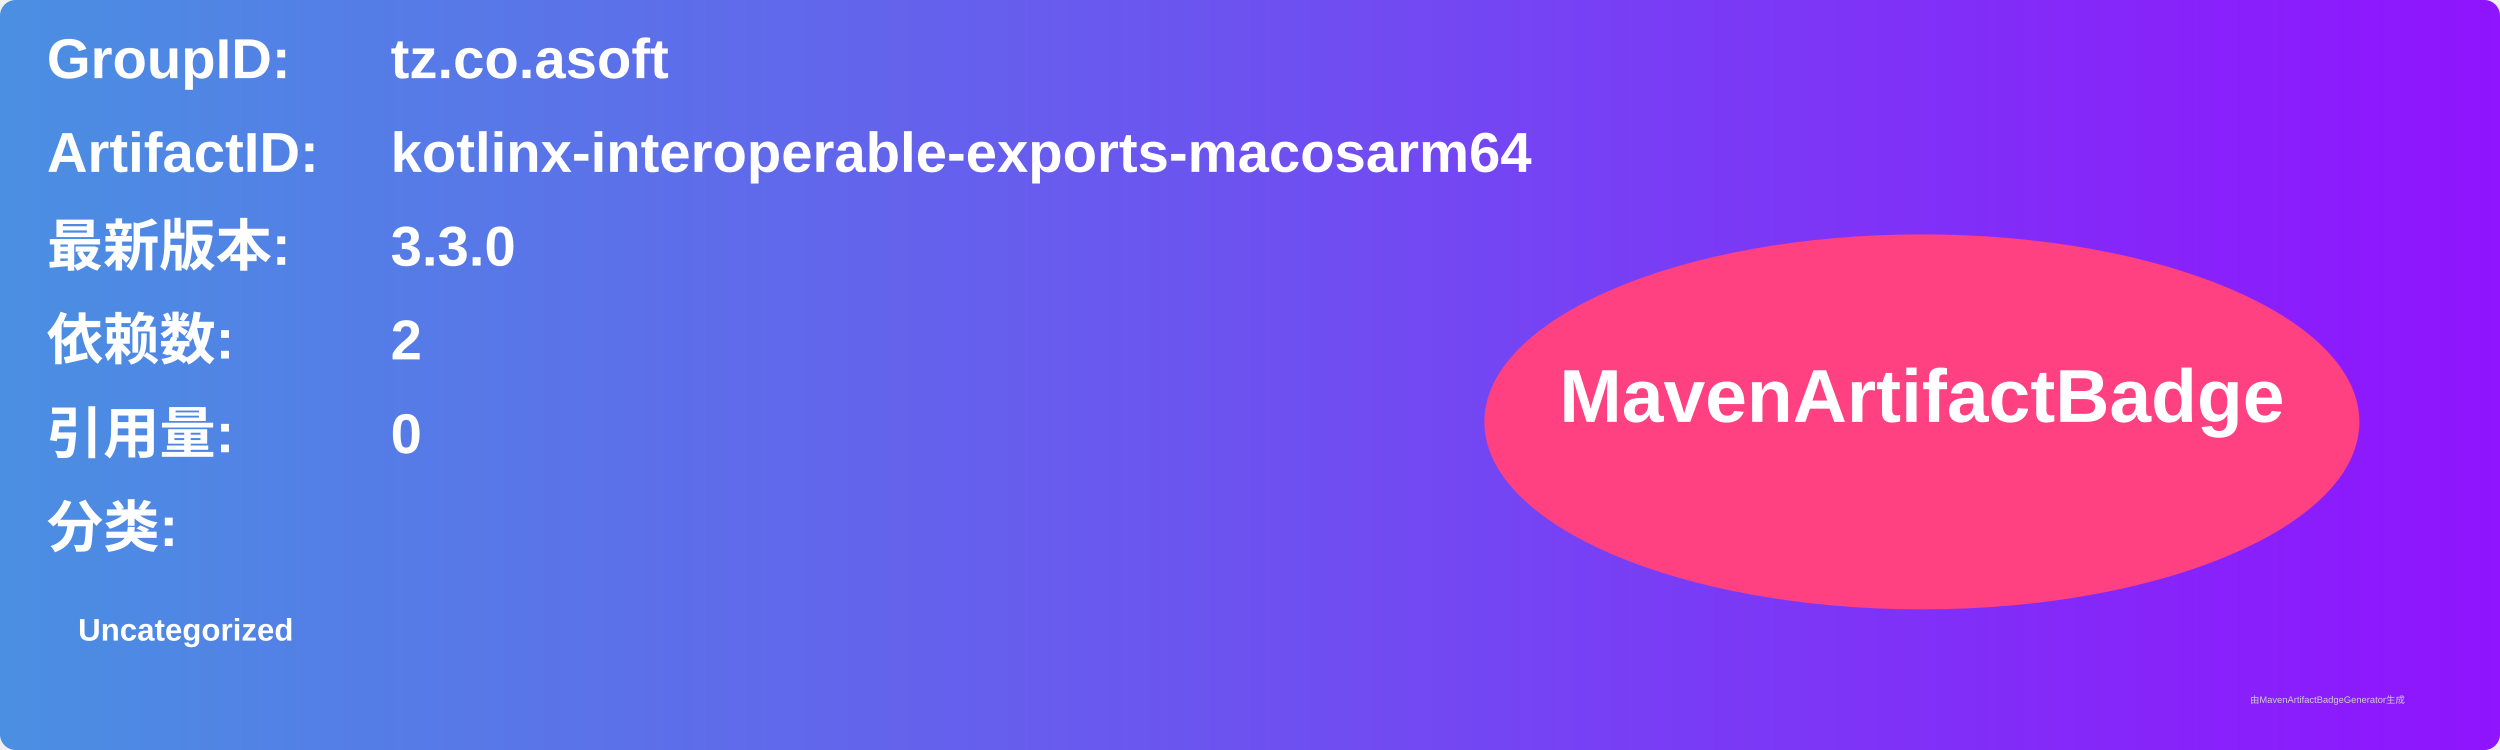
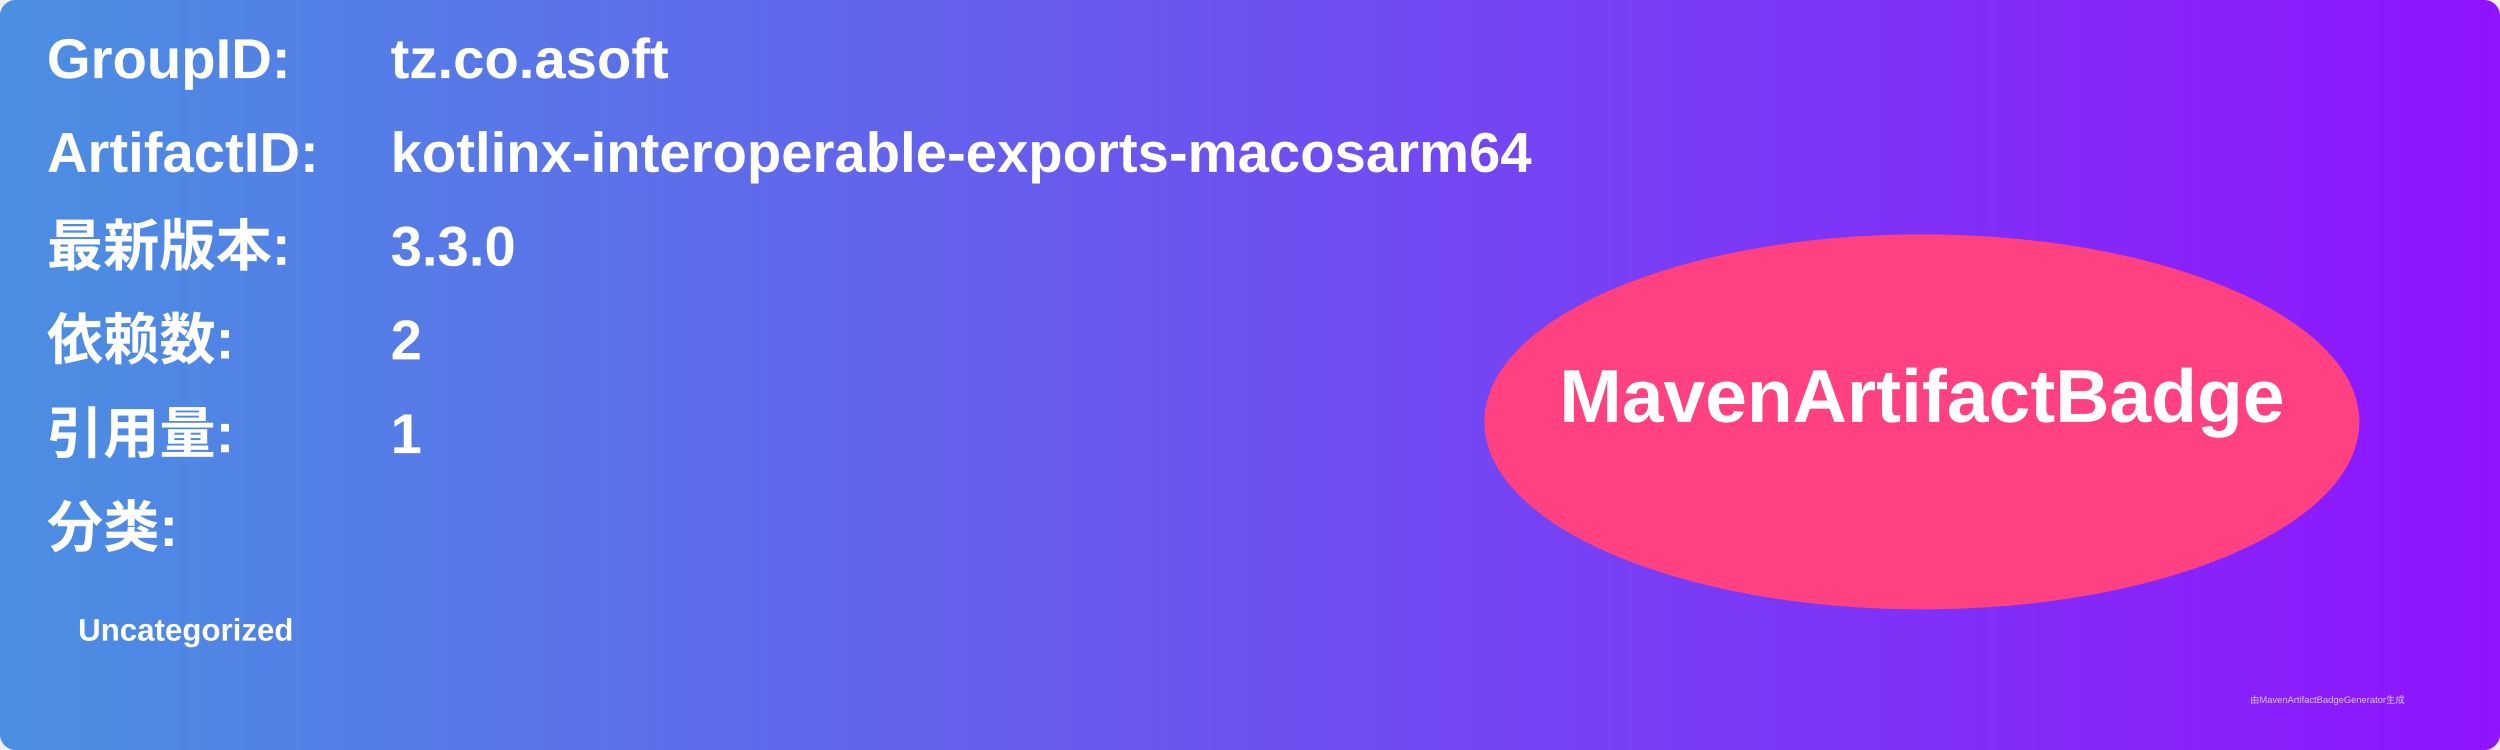
<svg xmlns="http://www.w3.org/2000/svg" width="800" height="240" viewBox="0 0 800 240">
  <linearGradient id="grad" x1="0%" y1="0%" x2="100%" y2="0%">
    <stop offset="0%" stop-color="#4a90e2" />
    <stop offset="100%" stop-color="#9013fe" />
  </linearGradient>
  <rect width="100%" height="100%" rx="5" ry="5" fill="url(#grad)" />
  <g transform="translate(15, 15)">
    <text x="0" y="10" font-family="Arial" font-size="18" fill="white" font-weight="bold" width="260">GroupID:</text>
    <text x="110" y="10" font-family="Arial" font-size="18" fill="white" font-weight="bold" width="460">tz.co.asoft</text>
    <text x="0" y="40" font-family="Arial" font-size="18" fill="white" font-weight="bold" width="260">ArtifactID:</text>
    <text x="110" y="40" font-family="Arial" font-size="18" fill="white" font-weight="bold" width="460">kotlinx-interoperable-exports-macosarm64</text>
    <text x="0" y="70" font-family="Arial" font-size="18" fill="white" font-weight="bold">最新版本:</text>
    <text x="110" y="70" font-family="Arial" font-size="18" fill="white" font-weight="bold">
      <tspan font-weight="bold">3.3.0</tspan>
    </text>
    <text x="0" y="100" font-family="Arial" font-size="18" fill="white" font-weight="bold">依赖数: </text>
    <text x="110" y="100" font-family="Arial" font-size="18" fill="white">
      <tspan font-weight="bold">2</tspan>
    </text>
    <text x="0" y="130" font-family="Arial" font-size="18" fill="white" font-weight="bold">引用量: </text>
    <text x="110" y="130" font-family="Arial" font-size="18" fill="white">
-       <tspan font-weight="bold">0</tspan>
+       <tspan font-weight="bold">1</tspan>
    </text>
    <text x="0" y="160" font-family="Arial" font-size="18" fill="white" font-weight="bold">分类:</text>
    <text x="10" y="190" font-family="Arial" font-size="10" fill="white">
      <tspan font-weight="bold">Uncategorized</tspan>
    </text>
    <ellipse cx="600" cy="120" rx="140" ry="60" fill="#ff4081" />
    <text x="600" y="120" text-anchor="middle" font-family="Arial" font-size="24" fill="white" font-weight="bold">MavenArtifactBadge</text>
  </g>
  <text x="720" y="225" font-family="Arial" font-size="3" fill="#d0d0d0">由MavenArtifactBadgeGenerator生成</text>
</svg>
